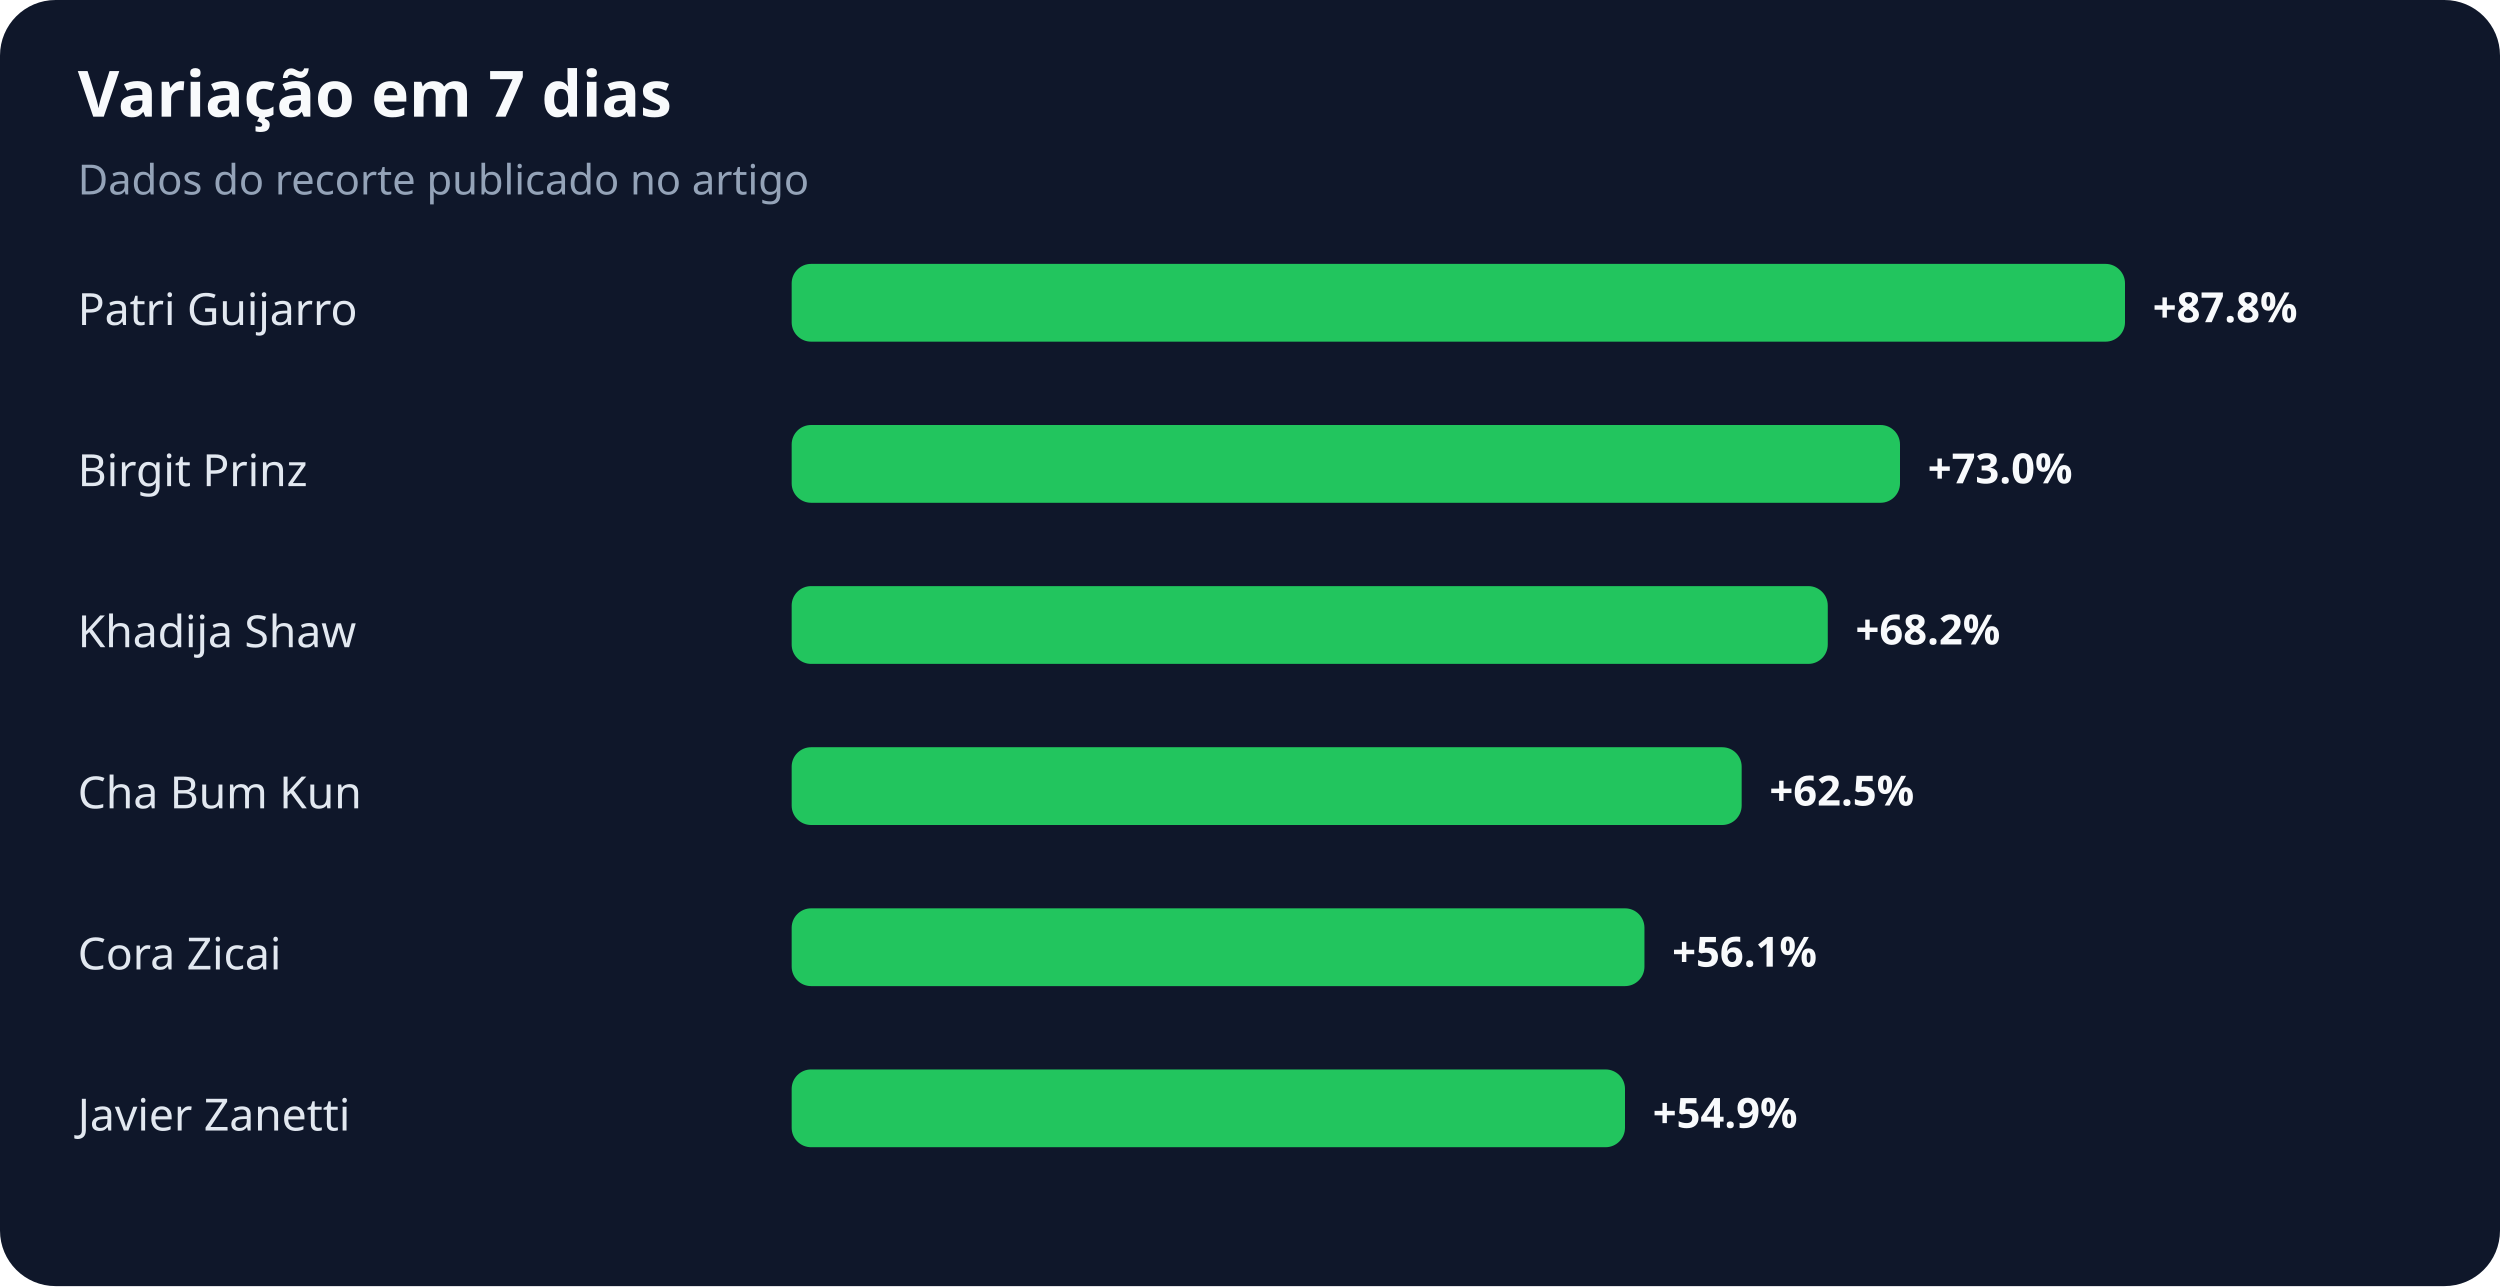
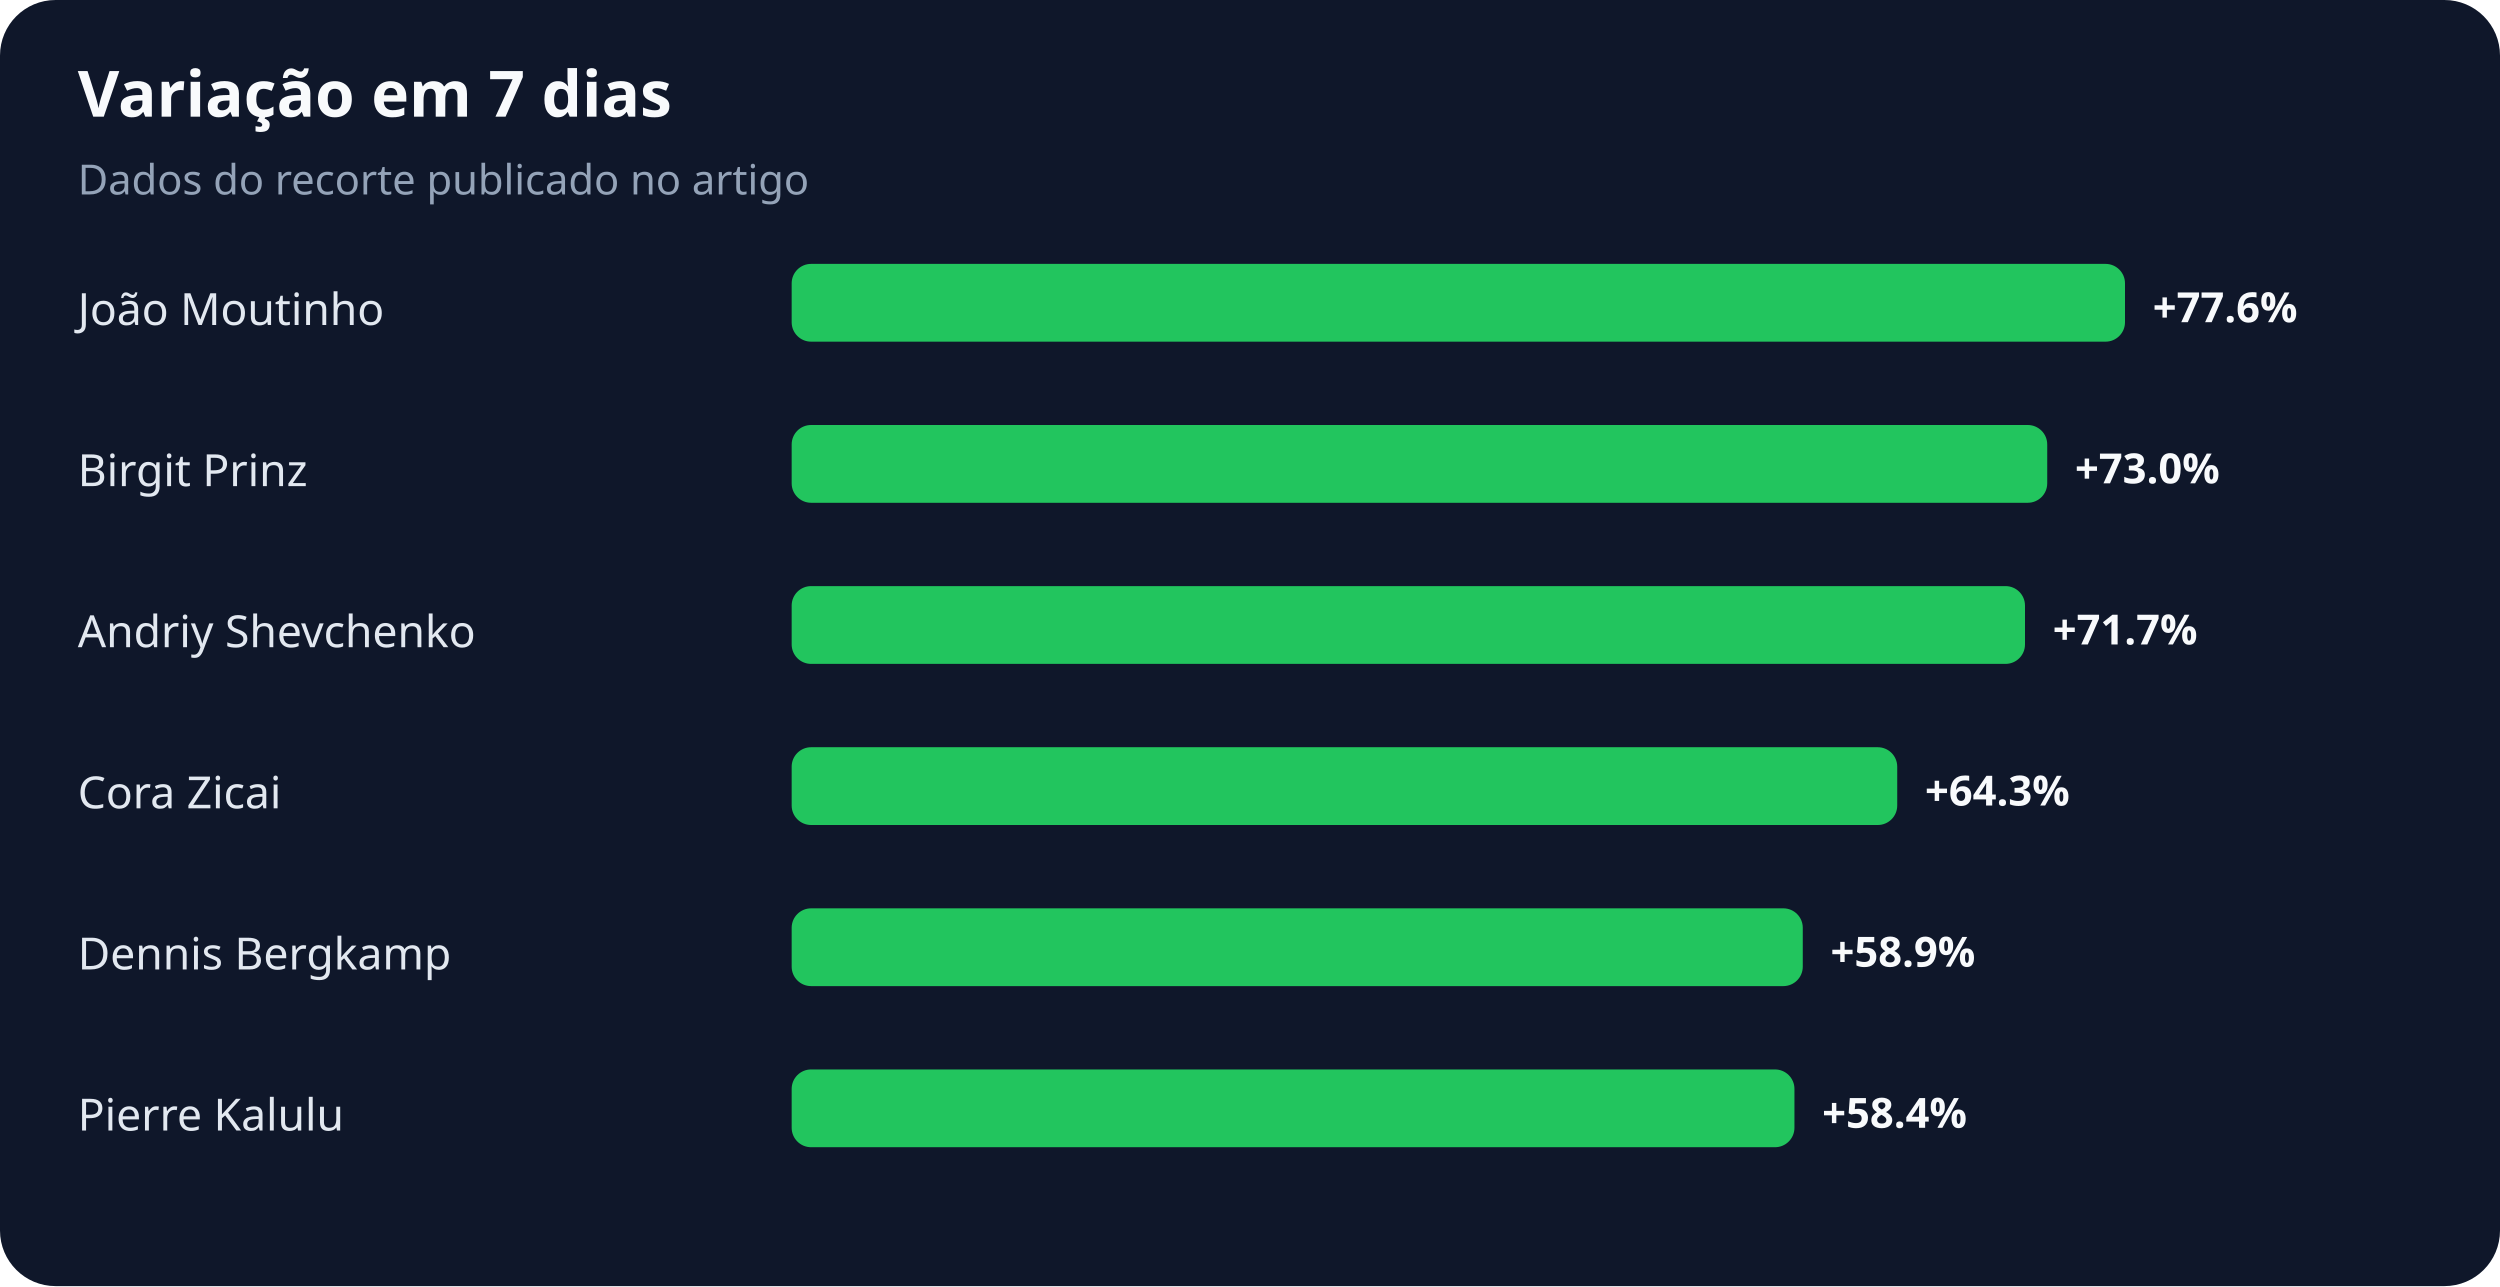
<svg xmlns="http://www.w3.org/2000/svg" width="900" height="463" viewBox="0 0 900 463" role="img" aria-labelledby="title desc">
  <rect width="100%" height="100%" rx="20" fill="#0f172a" />
  <text x="28" y="42" fill="#f8fafc" font-family="system-ui,sans-serif" font-size="23" font-weight="700">Variação em 7 dias</text>
  <text x="28" y="70" fill="#94a3b8" font-family="system-ui,sans-serif" font-size="15">Dados do recorte publicado no artigo</text>
-   <text x="28" y="117" fill="#e2e8f0" font-family="system-ui,sans-serif" font-size="16">Patri Guijarro</text>
+   <text x="28" y="117" fill="#e2e8f0" font-family="system-ui,sans-serif" font-size="16">João Moutinho</text>
  <rect x="285" y="95" width="480" height="28" rx="7" fill="#22c55e" />
-   <text x="775" y="116" fill="#f8fafc" font-family="system-ui,sans-serif" font-size="15" font-weight="700">+87.8%</text>
+   <text x="775" y="116" fill="#f8fafc" font-family="system-ui,sans-serif" font-size="15" font-weight="700">+77.6%</text>
  <text x="28" y="175" fill="#e2e8f0" font-family="system-ui,sans-serif" font-size="16">Birgit Prinz</text>
-   <rect x="285" y="153" width="399" height="28" rx="7" fill="#22c55e" />
-   <text x="694" y="174" fill="#f8fafc" font-family="system-ui,sans-serif" font-size="15" font-weight="700">+73.0%</text>
-   <text x="28" y="233" fill="#e2e8f0" font-family="system-ui,sans-serif" font-size="16">Khadija Shaw</text>
-   <rect x="285" y="211" width="373" height="28" rx="7" fill="#22c55e" />
-   <text x="668" y="232" fill="#f8fafc" font-family="system-ui,sans-serif" font-size="15" font-weight="700">+68.2%</text>
-   <text x="28" y="291" fill="#e2e8f0" font-family="system-ui,sans-serif" font-size="16">Cha Bum Kun</text>
-   <rect x="285" y="269" width="342" height="28" rx="7" fill="#22c55e" />
-   <text x="637" y="290" fill="#f8fafc" font-family="system-ui,sans-serif" font-size="15" font-weight="700">+62.5%</text>
-   <text x="28" y="349" fill="#e2e8f0" font-family="system-ui,sans-serif" font-size="16">Cora Zicai</text>
-   <rect x="285" y="327" width="307" height="28" rx="7" fill="#22c55e" />
-   <text x="602" y="348" fill="#f8fafc" font-family="system-ui,sans-serif" font-size="15" font-weight="700">+56.1%</text>
-   <text x="28" y="407" fill="#e2e8f0" font-family="system-ui,sans-serif" font-size="16">Javier Zanetti</text>
-   <rect x="285" y="385" width="300" height="28" rx="7" fill="#22c55e" />
-   <text x="595" y="406" fill="#f8fafc" font-family="system-ui,sans-serif" font-size="15" font-weight="700">+54.9%</text>
+   <rect x="285" y="153" width="452" height="28" rx="7" fill="#22c55e" />
+   <text x="747" y="174" fill="#f8fafc" font-family="system-ui,sans-serif" font-size="15" font-weight="700">+73.0%</text>
+   <text x="28" y="233" fill="#e2e8f0" font-family="system-ui,sans-serif" font-size="16">Andriy Shevchenko</text>
+   <rect x="285" y="211" width="444" height="28" rx="7" fill="#22c55e" />
+   <text x="739" y="232" fill="#f8fafc" font-family="system-ui,sans-serif" font-size="15" font-weight="700">+71.7%</text>
+   <text x="28" y="291" fill="#e2e8f0" font-family="system-ui,sans-serif" font-size="16">Cora Zicai</text>
+   <rect x="285" y="269" width="398" height="28" rx="7" fill="#22c55e" />
+   <text x="693" y="290" fill="#f8fafc" font-family="system-ui,sans-serif" font-size="15" font-weight="700">+64.3%</text>
+   <text x="28" y="349" fill="#e2e8f0" font-family="system-ui,sans-serif" font-size="16">Dennis Bergkamp</text>
+   <rect x="285" y="327" width="364" height="28" rx="7" fill="#22c55e" />
+   <text x="659" y="348" fill="#f8fafc" font-family="system-ui,sans-serif" font-size="15" font-weight="700">+58.9%</text>
+   <text x="28" y="407" fill="#e2e8f0" font-family="system-ui,sans-serif" font-size="16">Pierre Kalulu</text>
+   <rect x="285" y="385" width="361" height="28" rx="7" fill="#22c55e" />
+   <text x="656" y="406" fill="#f8fafc" font-family="system-ui,sans-serif" font-size="15" font-weight="700">+58.4%</text>
</svg>
